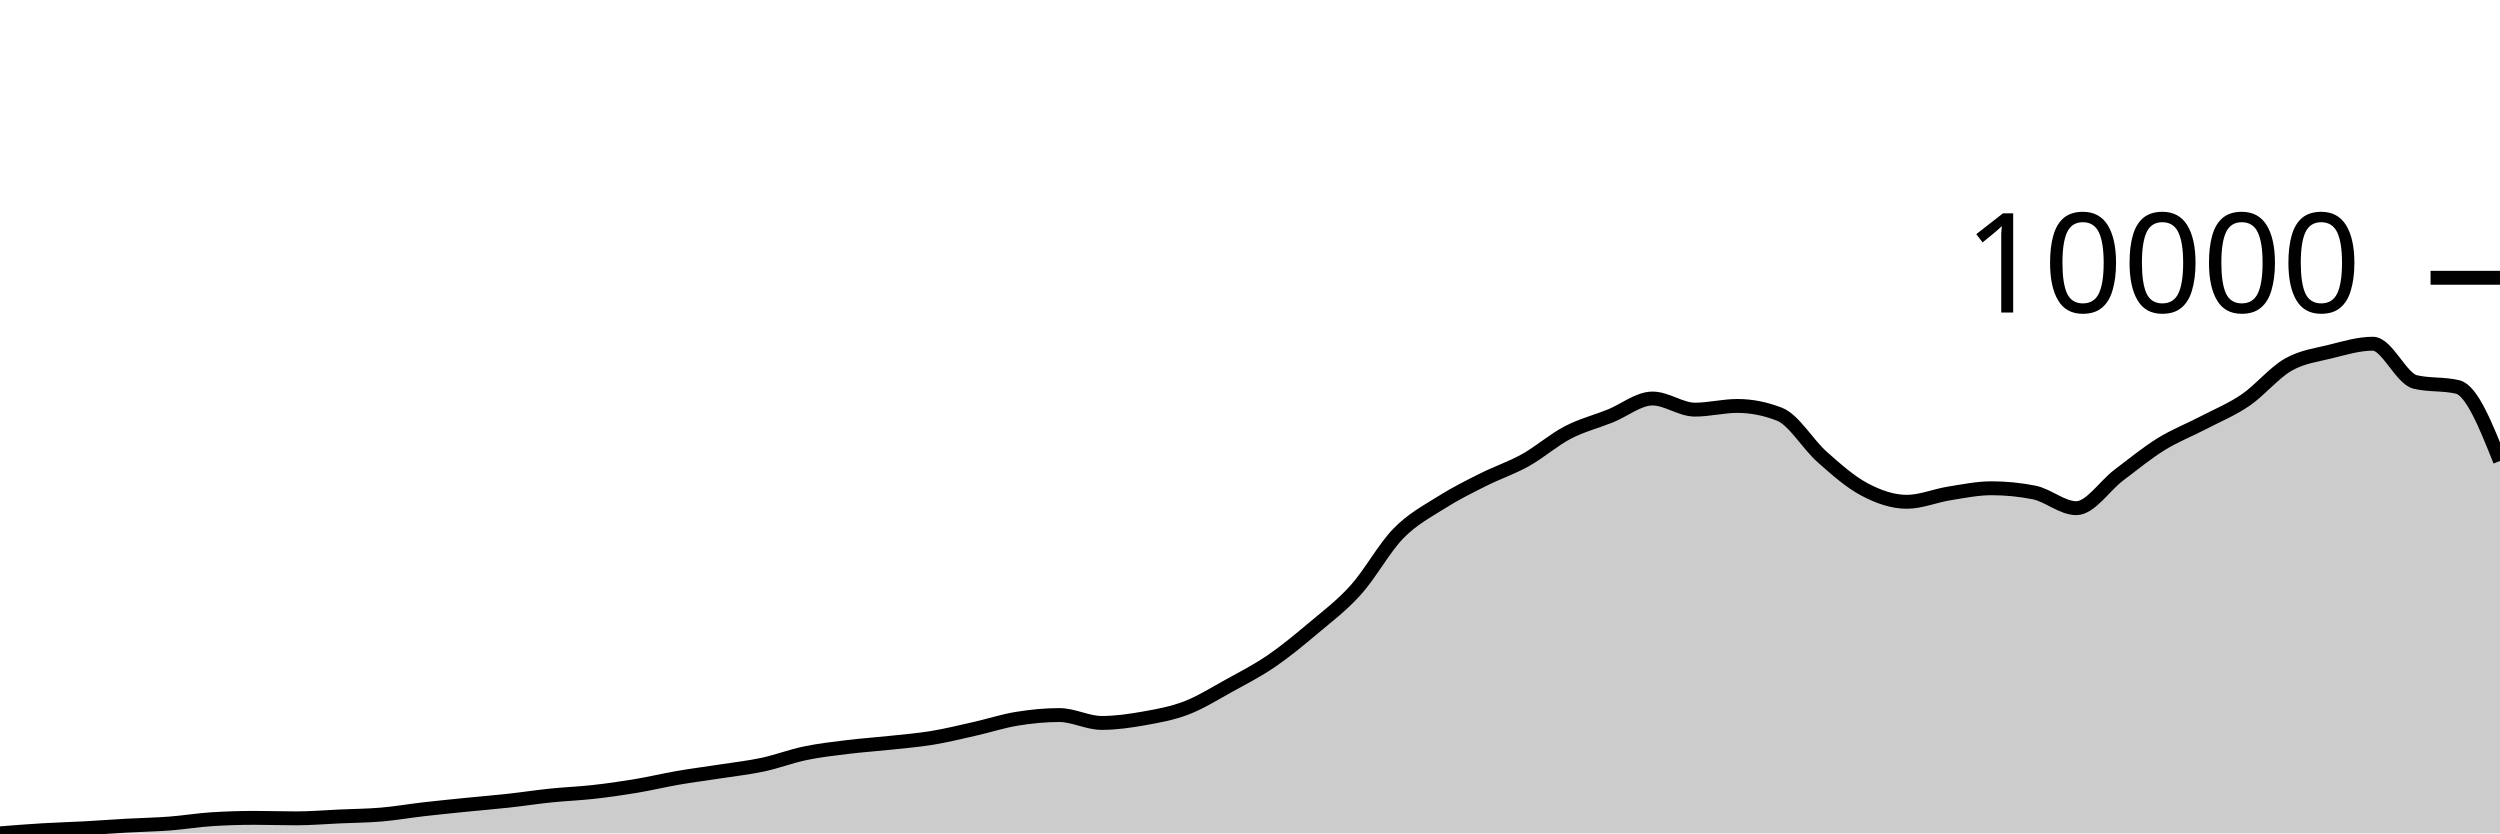
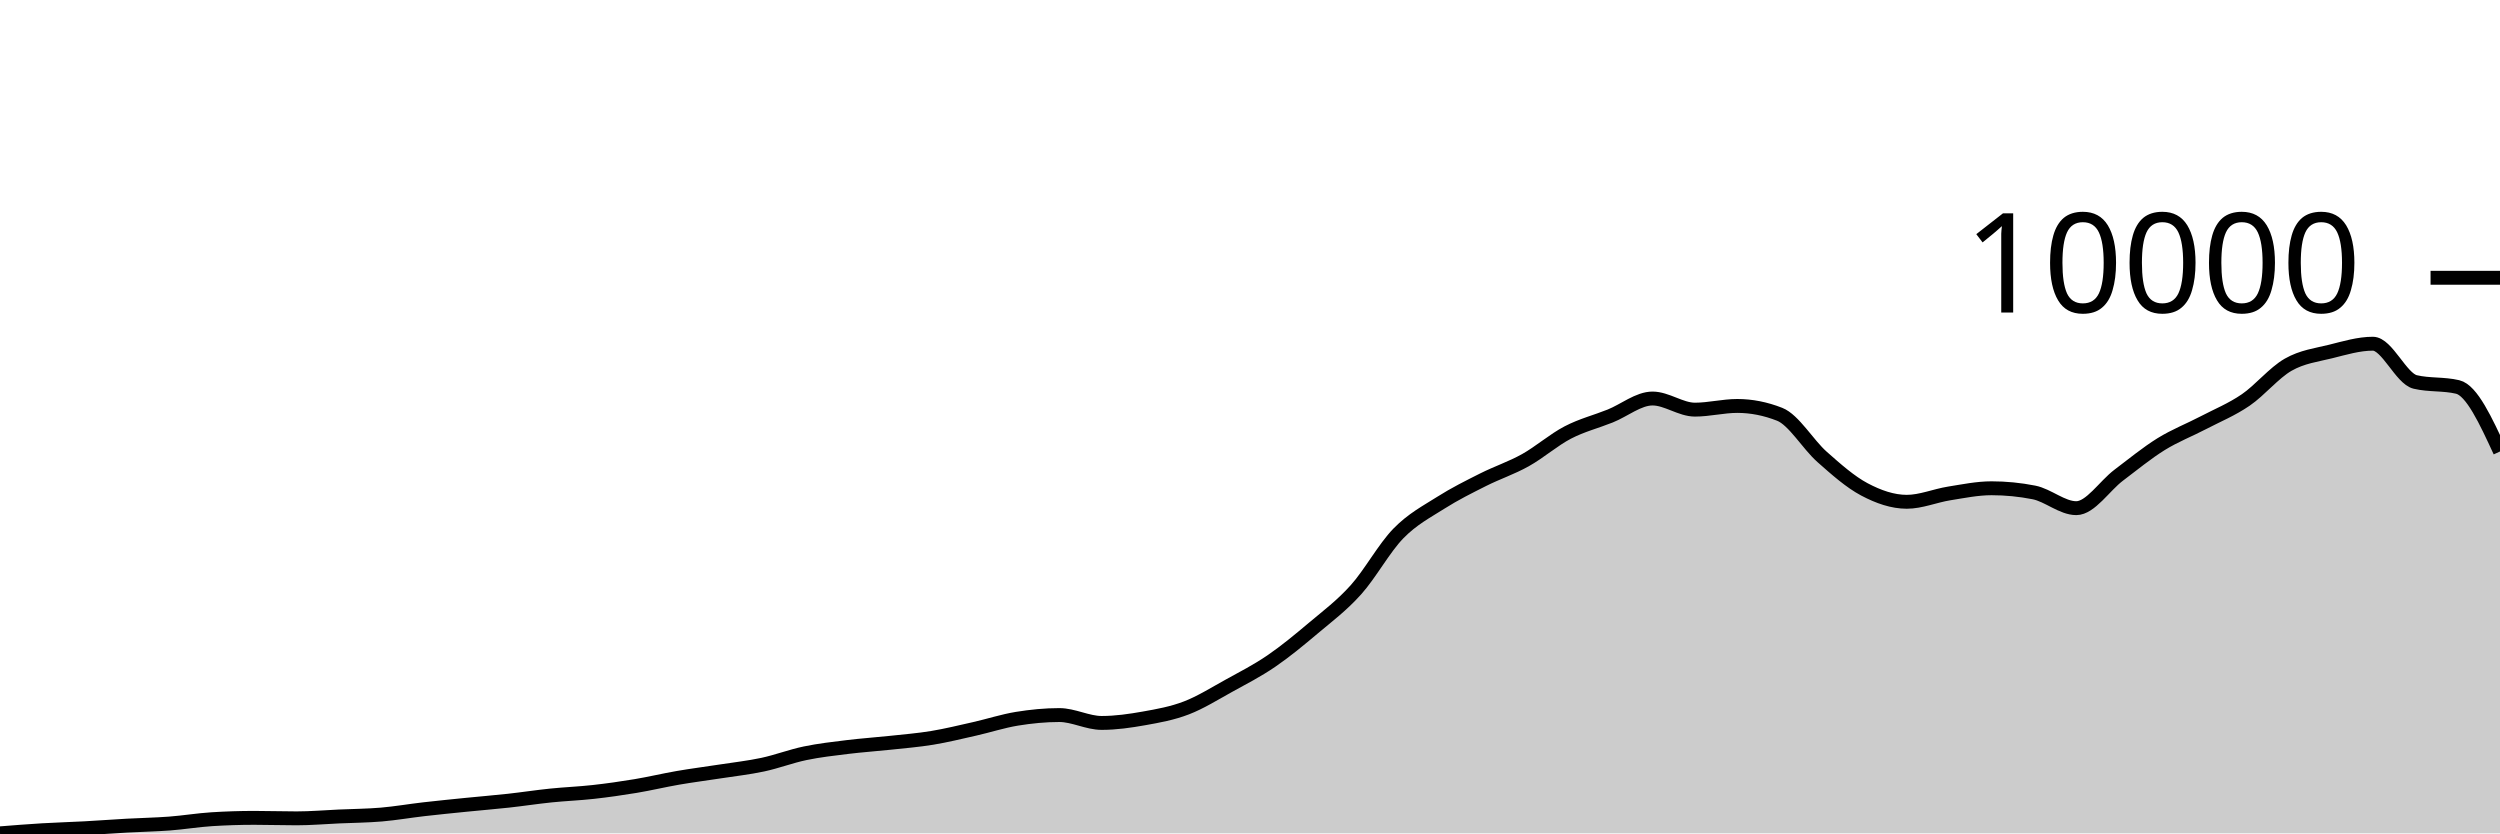
<svg xmlns="http://www.w3.org/2000/svg" viewBox="0 0 180 60">
  <g transform="translate(0,20)">
-     <path class="area" fill="rgba(0, 0, 0, 0.2)" d="M0,40C1.017,39.919,2.034,39.838,3.051,39.777C4.068,39.716,5.085,39.689,6.102,39.634C7.119,39.579,8.136,39.502,9.153,39.445C10.169,39.389,11.186,39.372,12.203,39.295C13.22,39.218,14.237,39.047,15.254,38.983C16.271,38.919,17.288,38.886,18.305,38.886C19.322,38.886,20.339,38.921,21.356,38.921C22.373,38.921,23.39,38.832,24.407,38.786C25.424,38.741,26.441,38.734,27.458,38.648C28.475,38.561,29.492,38.383,30.508,38.266C31.525,38.149,32.542,38.049,33.559,37.946C34.576,37.843,35.593,37.761,36.61,37.65C37.627,37.538,38.644,37.38,39.661,37.276C40.678,37.171,41.695,37.135,42.712,37.021C43.729,36.908,44.746,36.763,45.763,36.594C46.78,36.424,47.797,36.18,48.814,36.004C49.831,35.829,50.847,35.7,51.864,35.542C52.881,35.384,53.898,35.274,54.915,35.056C55.932,34.839,56.949,34.448,57.966,34.236C58.983,34.024,60,33.91,61.017,33.785C62.034,33.66,63.051,33.594,64.068,33.484C65.085,33.374,66.102,33.294,67.119,33.126C68.136,32.958,69.153,32.708,70.169,32.479C71.186,32.249,72.203,31.916,73.22,31.75C74.237,31.585,75.254,31.484,76.271,31.484C77.288,31.484,78.305,32.051,79.322,32.051C80.339,32.051,81.356,31.904,82.373,31.723C83.39,31.543,84.407,31.359,85.424,30.968C86.441,30.577,87.458,29.937,88.475,29.377C89.492,28.816,90.508,28.298,91.525,27.604C92.542,26.91,93.559,26.068,94.576,25.211C95.593,24.355,96.61,23.597,97.627,22.464C98.644,21.331,99.661,19.458,100.678,18.414C101.695,17.371,102.712,16.848,103.729,16.203C104.746,15.557,105.763,15.054,106.78,14.542C107.797,14.03,108.814,13.699,109.831,13.132C110.847,12.565,111.864,11.669,112.881,11.14C113.898,10.61,114.915,10.361,115.932,9.953C116.949,9.545,117.966,8.693,118.983,8.693C120,8.693,121.017,9.494,122.034,9.494C123.051,9.494,124.068,9.228,125.085,9.228C126.102,9.228,127.119,9.429,128.136,9.829C129.153,10.23,130.169,11.992,131.186,12.893C132.203,13.794,133.22,14.696,134.237,15.236C135.254,15.775,136.271,16.129,137.288,16.129C138.305,16.129,139.322,15.691,140.339,15.528C141.356,15.366,142.373,15.155,143.39,15.155C144.407,15.155,145.424,15.255,146.441,15.455C147.458,15.656,148.475,16.588,149.492,16.588C150.508,16.588,151.525,14.986,152.542,14.218C153.559,13.451,154.576,12.614,155.593,11.983C156.61,11.353,157.627,10.966,158.644,10.434C159.661,9.903,160.678,9.492,161.695,8.797C162.712,8.101,163.729,6.843,164.746,6.261C165.763,5.68,166.78,5.562,167.797,5.31C168.814,5.057,169.831,4.747,170.847,4.747C171.864,4.747,172.881,7.263,173.898,7.502C174.915,7.741,175.932,7.622,176.949,7.861C177.966,8.099,178.983,10.644,180,13.189L180,40C178.983,40,177.966,40,176.949,40C175.932,40,174.915,40,173.898,40C172.881,40,171.864,40,170.847,40C169.831,40,168.814,40,167.797,40C166.78,40,165.763,40,164.746,40C163.729,40,162.712,40,161.695,40C160.678,40,159.661,40,158.644,40C157.627,40,156.61,40,155.593,40C154.576,40,153.559,40,152.542,40C151.525,40,150.508,40,149.492,40C148.475,40,147.458,40,146.441,40C145.424,40,144.407,40,143.39,40C142.373,40,141.356,40,140.339,40C139.322,40,138.305,40,137.288,40C136.271,40,135.254,40,134.237,40C133.22,40,132.203,40,131.186,40C130.169,40,129.153,40,128.136,40C127.119,40,126.102,40,125.085,40C124.068,40,123.051,40,122.034,40C121.017,40,120,40,118.983,40C117.966,40,116.949,40,115.932,40C114.915,40,113.898,40,112.881,40C111.864,40,110.847,40,109.831,40C108.814,40,107.797,40,106.78,40C105.763,40,104.746,40,103.729,40C102.712,40,101.695,40,100.678,40C99.661,40,98.644,40,97.627,40C96.61,40,95.593,40,94.576,40C93.559,40,92.542,40,91.525,40C90.508,40,89.492,40,88.475,40C87.458,40,86.441,40,85.424,40C84.407,40,83.39,40,82.373,40C81.356,40,80.339,40,79.322,40C78.305,40,77.288,40,76.271,40C75.254,40,74.237,40,73.22,40C72.203,40,71.186,40,70.169,40C69.153,40,68.136,40,67.119,40C66.102,40,65.085,40,64.068,40C63.051,40,62.034,40,61.017,40C60,40,58.983,40,57.966,40C56.949,40,55.932,40,54.915,40C53.898,40,52.881,40,51.864,40C50.847,40,49.831,40,48.814,40C47.797,40,46.78,40,45.763,40C44.746,40,43.729,40,42.712,40C41.695,40,40.678,40,39.661,40C38.644,40,37.627,40,36.61,40C35.593,40,34.576,40,33.559,40C32.542,40,31.525,40,30.508,40C29.492,40,28.475,40,27.458,40C26.441,40,25.424,40,24.407,40C23.39,40,22.373,40,21.356,40C20.339,40,19.322,40,18.305,40C17.288,40,16.271,40,15.254,40C14.237,40,13.22,40,12.203,40C11.186,40,10.169,40,9.153,40C8.136,40,7.119,40,6.102,40C5.085,40,4.068,40,3.051,40C2.034,40,1.017,40,0,40Z" />
-     <path class="line" stroke="black" fill="none" d="M0,40C1.017,39.919,2.034,39.838,3.051,39.777C4.068,39.716,5.085,39.689,6.102,39.634C7.119,39.579,8.136,39.502,9.153,39.445C10.169,39.389,11.186,39.372,12.203,39.295C13.22,39.218,14.237,39.047,15.254,38.983C16.271,38.919,17.288,38.886,18.305,38.886C19.322,38.886,20.339,38.921,21.356,38.921C22.373,38.921,23.39,38.832,24.407,38.786C25.424,38.741,26.441,38.734,27.458,38.648C28.475,38.561,29.492,38.383,30.508,38.266C31.525,38.149,32.542,38.049,33.559,37.946C34.576,37.843,35.593,37.761,36.61,37.65C37.627,37.538,38.644,37.38,39.661,37.276C40.678,37.171,41.695,37.135,42.712,37.021C43.729,36.908,44.746,36.763,45.763,36.594C46.78,36.424,47.797,36.18,48.814,36.004C49.831,35.829,50.847,35.7,51.864,35.542C52.881,35.384,53.898,35.274,54.915,35.056C55.932,34.839,56.949,34.448,57.966,34.236C58.983,34.024,60,33.91,61.017,33.785C62.034,33.66,63.051,33.594,64.068,33.484C65.085,33.374,66.102,33.294,67.119,33.126C68.136,32.958,69.153,32.708,70.169,32.479C71.186,32.249,72.203,31.916,73.22,31.75C74.237,31.585,75.254,31.484,76.271,31.484C77.288,31.484,78.305,32.051,79.322,32.051C80.339,32.051,81.356,31.904,82.373,31.723C83.39,31.543,84.407,31.359,85.424,30.968C86.441,30.577,87.458,29.937,88.475,29.377C89.492,28.816,90.508,28.298,91.525,27.604C92.542,26.91,93.559,26.068,94.576,25.211C95.593,24.355,96.61,23.597,97.627,22.464C98.644,21.331,99.661,19.458,100.678,18.414C101.695,17.371,102.712,16.848,103.729,16.203C104.746,15.557,105.763,15.054,106.78,14.542C107.797,14.03,108.814,13.699,109.831,13.132C110.847,12.565,111.864,11.669,112.881,11.14C113.898,10.61,114.915,10.361,115.932,9.953C116.949,9.545,117.966,8.693,118.983,8.693C120,8.693,121.017,9.494,122.034,9.494C123.051,9.494,124.068,9.228,125.085,9.228C126.102,9.228,127.119,9.429,128.136,9.829C129.153,10.23,130.169,11.992,131.186,12.893C132.203,13.794,133.22,14.696,134.237,15.236C135.254,15.775,136.271,16.129,137.288,16.129C138.305,16.129,139.322,15.691,140.339,15.528C141.356,15.366,142.373,15.155,143.39,15.155C144.407,15.155,145.424,15.255,146.441,15.455C147.458,15.656,148.475,16.588,149.492,16.588C150.508,16.588,151.525,14.986,152.542,14.218C153.559,13.451,154.576,12.614,155.593,11.983C156.61,11.353,157.627,10.966,158.644,10.434C159.661,9.903,160.678,9.492,161.695,8.797C162.712,8.101,163.729,6.843,164.746,6.261C165.763,5.68,166.78,5.562,167.797,5.31C168.814,5.057,169.831,4.747,170.847,4.747C171.864,4.747,172.881,7.263,173.898,7.502C174.915,7.741,175.932,7.622,176.949,7.861C177.966,8.099,178.983,10.644,180,13.189" />
+     <path class="area" fill="rgba(0, 0, 0, 0.2)" d="M0,40C1.017,39.919,2.034,39.838,3.051,39.777C4.068,39.716,5.085,39.689,6.102,39.634C7.119,39.579,8.136,39.502,9.153,39.445C10.169,39.389,11.186,39.372,12.203,39.295C13.22,39.218,14.237,39.047,15.254,38.983C16.271,38.919,17.288,38.886,18.305,38.886C19.322,38.886,20.339,38.921,21.356,38.921C22.373,38.921,23.39,38.832,24.407,38.786C25.424,38.741,26.441,38.734,27.458,38.648C28.475,38.561,29.492,38.383,30.508,38.266C31.525,38.149,32.542,38.049,33.559,37.946C34.576,37.843,35.593,37.761,36.61,37.65C37.627,37.538,38.644,37.38,39.661,37.276C40.678,37.171,41.695,37.135,42.712,37.021C43.729,36.908,44.746,36.763,45.763,36.594C46.78,36.424,47.797,36.18,48.814,36.004C49.831,35.829,50.847,35.7,51.864,35.542C52.881,35.384,53.898,35.274,54.915,35.056C55.932,34.839,56.949,34.448,57.966,34.236C58.983,34.024,60,33.91,61.017,33.785C62.034,33.66,63.051,33.594,64.068,33.484C65.085,33.374,66.102,33.294,67.119,33.126C68.136,32.958,69.153,32.708,70.169,32.479C71.186,32.249,72.203,31.916,73.22,31.75C74.237,31.585,75.254,31.484,76.271,31.484C77.288,31.484,78.305,32.051,79.322,32.051C80.339,32.051,81.356,31.904,82.373,31.723C83.39,31.543,84.407,31.359,85.424,30.968C86.441,30.577,87.458,29.937,88.475,29.377C89.492,28.816,90.508,28.298,91.525,27.604C92.542,26.91,93.559,26.068,94.576,25.211C95.593,24.355,96.61,23.597,97.627,22.464C98.644,21.331,99.661,19.458,100.678,18.414C101.695,17.371,102.712,16.848,103.729,16.203C104.746,15.557,105.763,15.054,106.78,14.542C107.797,14.03,108.814,13.699,109.831,13.132C110.847,12.565,111.864,11.669,112.881,11.14C113.898,10.61,114.915,10.361,115.932,9.953C116.949,9.545,117.966,8.693,118.983,8.693C120,8.693,121.017,9.494,122.034,9.494C123.051,9.494,124.068,9.228,125.085,9.228C126.102,9.228,127.119,9.429,128.136,9.829C129.153,10.23,130.169,11.992,131.186,12.893C132.203,13.794,133.22,14.696,134.237,15.236C135.254,15.775,136.271,16.129,137.288,16.129C138.305,16.129,139.322,15.691,140.339,15.528C141.356,15.366,142.373,15.155,143.39,15.155C144.407,15.155,145.424,15.255,146.441,15.455C147.458,15.656,148.475,16.588,149.492,16.588C150.508,16.588,151.525,14.986,152.542,14.218C153.559,13.451,154.576,12.614,155.593,11.983C156.61,11.353,157.627,10.966,158.644,10.434C159.661,9.903,160.678,9.492,161.695,8.797C162.712,8.101,163.729,6.843,164.746,6.261C165.763,5.68,166.78,5.562,167.797,5.31C168.814,5.057,169.831,4.747,170.847,4.747C171.864,4.747,172.881,7.263,173.898,7.502C174.915,7.741,175.932,7.622,176.949,7.861C177.966,8.099,178.983,10.303,180,12.507L180,40C178.983,40,177.966,40,176.949,40C175.932,40,174.915,40,173.898,40C172.881,40,171.864,40,170.847,40C169.831,40,168.814,40,167.797,40C166.78,40,165.763,40,164.746,40C163.729,40,162.712,40,161.695,40C160.678,40,159.661,40,158.644,40C157.627,40,156.61,40,155.593,40C154.576,40,153.559,40,152.542,40C151.525,40,150.508,40,149.492,40C148.475,40,147.458,40,146.441,40C145.424,40,144.407,40,143.39,40C142.373,40,141.356,40,140.339,40C139.322,40,138.305,40,137.288,40C136.271,40,135.254,40,134.237,40C133.22,40,132.203,40,131.186,40C130.169,40,129.153,40,128.136,40C127.119,40,126.102,40,125.085,40C124.068,40,123.051,40,122.034,40C121.017,40,120,40,118.983,40C117.966,40,116.949,40,115.932,40C114.915,40,113.898,40,112.881,40C111.864,40,110.847,40,109.831,40C108.814,40,107.797,40,106.78,40C105.763,40,104.746,40,103.729,40C102.712,40,101.695,40,100.678,40C99.661,40,98.644,40,97.627,40C96.61,40,95.593,40,94.576,40C93.559,40,92.542,40,91.525,40C90.508,40,89.492,40,88.475,40C87.458,40,86.441,40,85.424,40C84.407,40,83.39,40,82.373,40C81.356,40,80.339,40,79.322,40C78.305,40,77.288,40,76.271,40C75.254,40,74.237,40,73.22,40C72.203,40,71.186,40,70.169,40C69.153,40,68.136,40,67.119,40C66.102,40,65.085,40,64.068,40C63.051,40,62.034,40,61.017,40C60,40,58.983,40,57.966,40C56.949,40,55.932,40,54.915,40C53.898,40,52.881,40,51.864,40C50.847,40,49.831,40,48.814,40C47.797,40,46.78,40,45.763,40C44.746,40,43.729,40,42.712,40C41.695,40,40.678,40,39.661,40C38.644,40,37.627,40,36.61,40C35.593,40,34.576,40,33.559,40C32.542,40,31.525,40,30.508,40C29.492,40,28.475,40,27.458,40C26.441,40,25.424,40,24.407,40C23.39,40,22.373,40,21.356,40C20.339,40,19.322,40,18.305,40C17.288,40,16.271,40,15.254,40C14.237,40,13.22,40,12.203,40C11.186,40,10.169,40,9.153,40C8.136,40,7.119,40,6.102,40C5.085,40,4.068,40,3.051,40C2.034,40,1.017,40,0,40Z" />
+     <path class="line" stroke="black" fill="none" d="M0,40C1.017,39.919,2.034,39.838,3.051,39.777C4.068,39.716,5.085,39.689,6.102,39.634C7.119,39.579,8.136,39.502,9.153,39.445C10.169,39.389,11.186,39.372,12.203,39.295C13.22,39.218,14.237,39.047,15.254,38.983C16.271,38.919,17.288,38.886,18.305,38.886C19.322,38.886,20.339,38.921,21.356,38.921C22.373,38.921,23.39,38.832,24.407,38.786C25.424,38.741,26.441,38.734,27.458,38.648C28.475,38.561,29.492,38.383,30.508,38.266C31.525,38.149,32.542,38.049,33.559,37.946C34.576,37.843,35.593,37.761,36.61,37.65C37.627,37.538,38.644,37.38,39.661,37.276C40.678,37.171,41.695,37.135,42.712,37.021C43.729,36.908,44.746,36.763,45.763,36.594C46.78,36.424,47.797,36.18,48.814,36.004C49.831,35.829,50.847,35.7,51.864,35.542C52.881,35.384,53.898,35.274,54.915,35.056C55.932,34.839,56.949,34.448,57.966,34.236C58.983,34.024,60,33.91,61.017,33.785C62.034,33.66,63.051,33.594,64.068,33.484C65.085,33.374,66.102,33.294,67.119,33.126C68.136,32.958,69.153,32.708,70.169,32.479C71.186,32.249,72.203,31.916,73.22,31.75C74.237,31.585,75.254,31.484,76.271,31.484C77.288,31.484,78.305,32.051,79.322,32.051C80.339,32.051,81.356,31.904,82.373,31.723C83.39,31.543,84.407,31.359,85.424,30.968C86.441,30.577,87.458,29.937,88.475,29.377C89.492,28.816,90.508,28.298,91.525,27.604C92.542,26.91,93.559,26.068,94.576,25.211C95.593,24.355,96.61,23.597,97.627,22.464C98.644,21.331,99.661,19.458,100.678,18.414C101.695,17.371,102.712,16.848,103.729,16.203C104.746,15.557,105.763,15.054,106.78,14.542C107.797,14.03,108.814,13.699,109.831,13.132C110.847,12.565,111.864,11.669,112.881,11.14C113.898,10.61,114.915,10.361,115.932,9.953C116.949,9.545,117.966,8.693,118.983,8.693C120,8.693,121.017,9.494,122.034,9.494C123.051,9.494,124.068,9.228,125.085,9.228C126.102,9.228,127.119,9.429,128.136,9.829C129.153,10.23,130.169,11.992,131.186,12.893C132.203,13.794,133.22,14.696,134.237,15.236C135.254,15.775,136.271,16.129,137.288,16.129C138.305,16.129,139.322,15.691,140.339,15.528C141.356,15.366,142.373,15.155,143.39,15.155C144.407,15.155,145.424,15.255,146.441,15.455C147.458,15.656,148.475,16.588,149.492,16.588C150.508,16.588,151.525,14.986,152.542,14.218C153.559,13.451,154.576,12.614,155.593,11.983C156.61,11.353,157.627,10.966,158.644,10.434C159.661,9.903,160.678,9.492,161.695,8.797C162.712,8.101,163.729,6.843,164.746,6.261C165.763,5.68,166.78,5.562,167.797,5.31C168.814,5.057,169.831,4.747,170.847,4.747C171.864,4.747,172.881,7.263,173.898,7.502C174.915,7.741,175.932,7.622,176.949,7.861C177.966,8.099,178.983,10.303,180,12.507" />
    <path class="axis-ceiling" stroke-width="1" stroke="black" fill="none" d="M175,0L180,0" />
    <text class="axis-ceiling-label" font-family="sans-serif" text-anchor="end" font-size="10px" x="170" y="2.5">10000</text>
  </g>
</svg>
